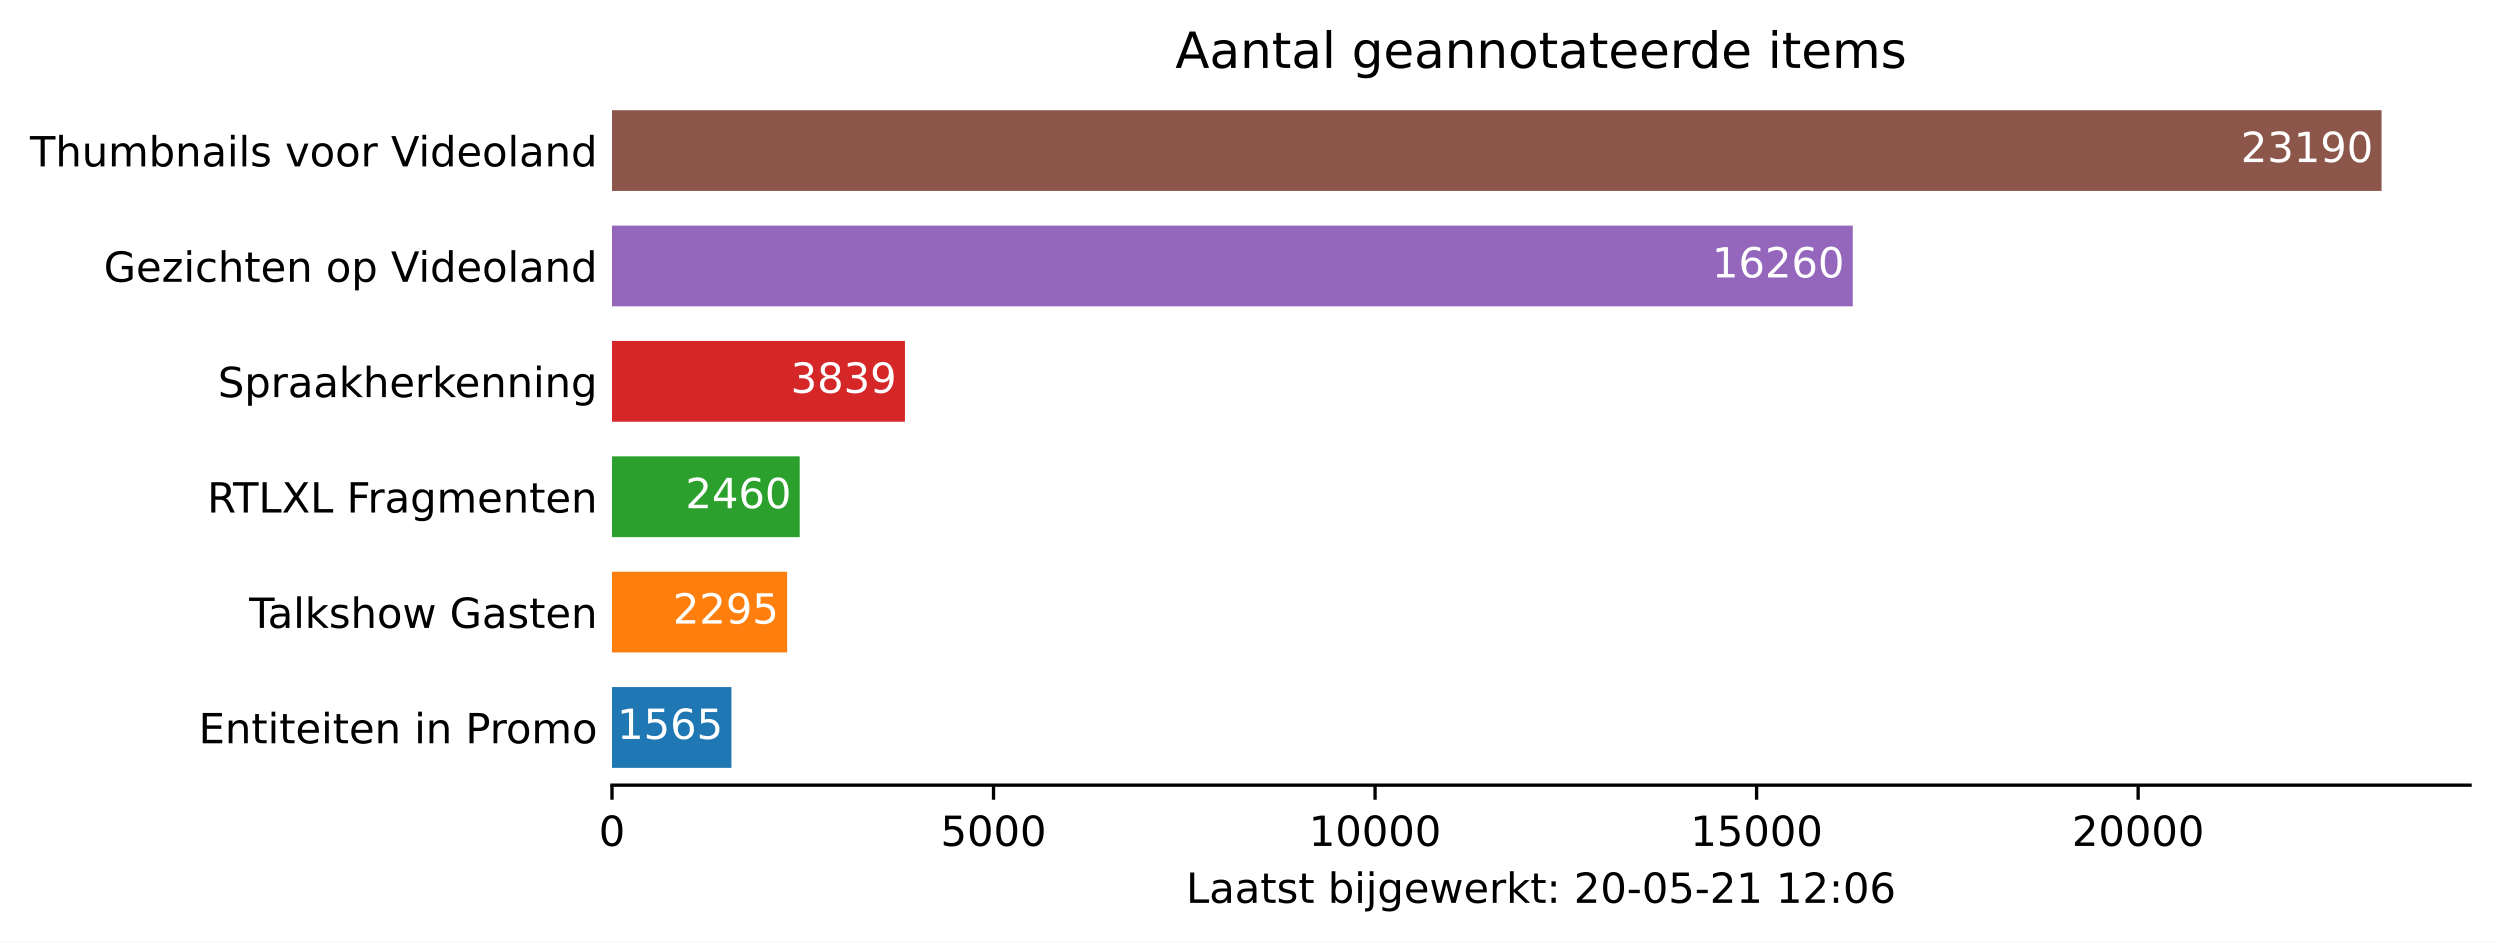
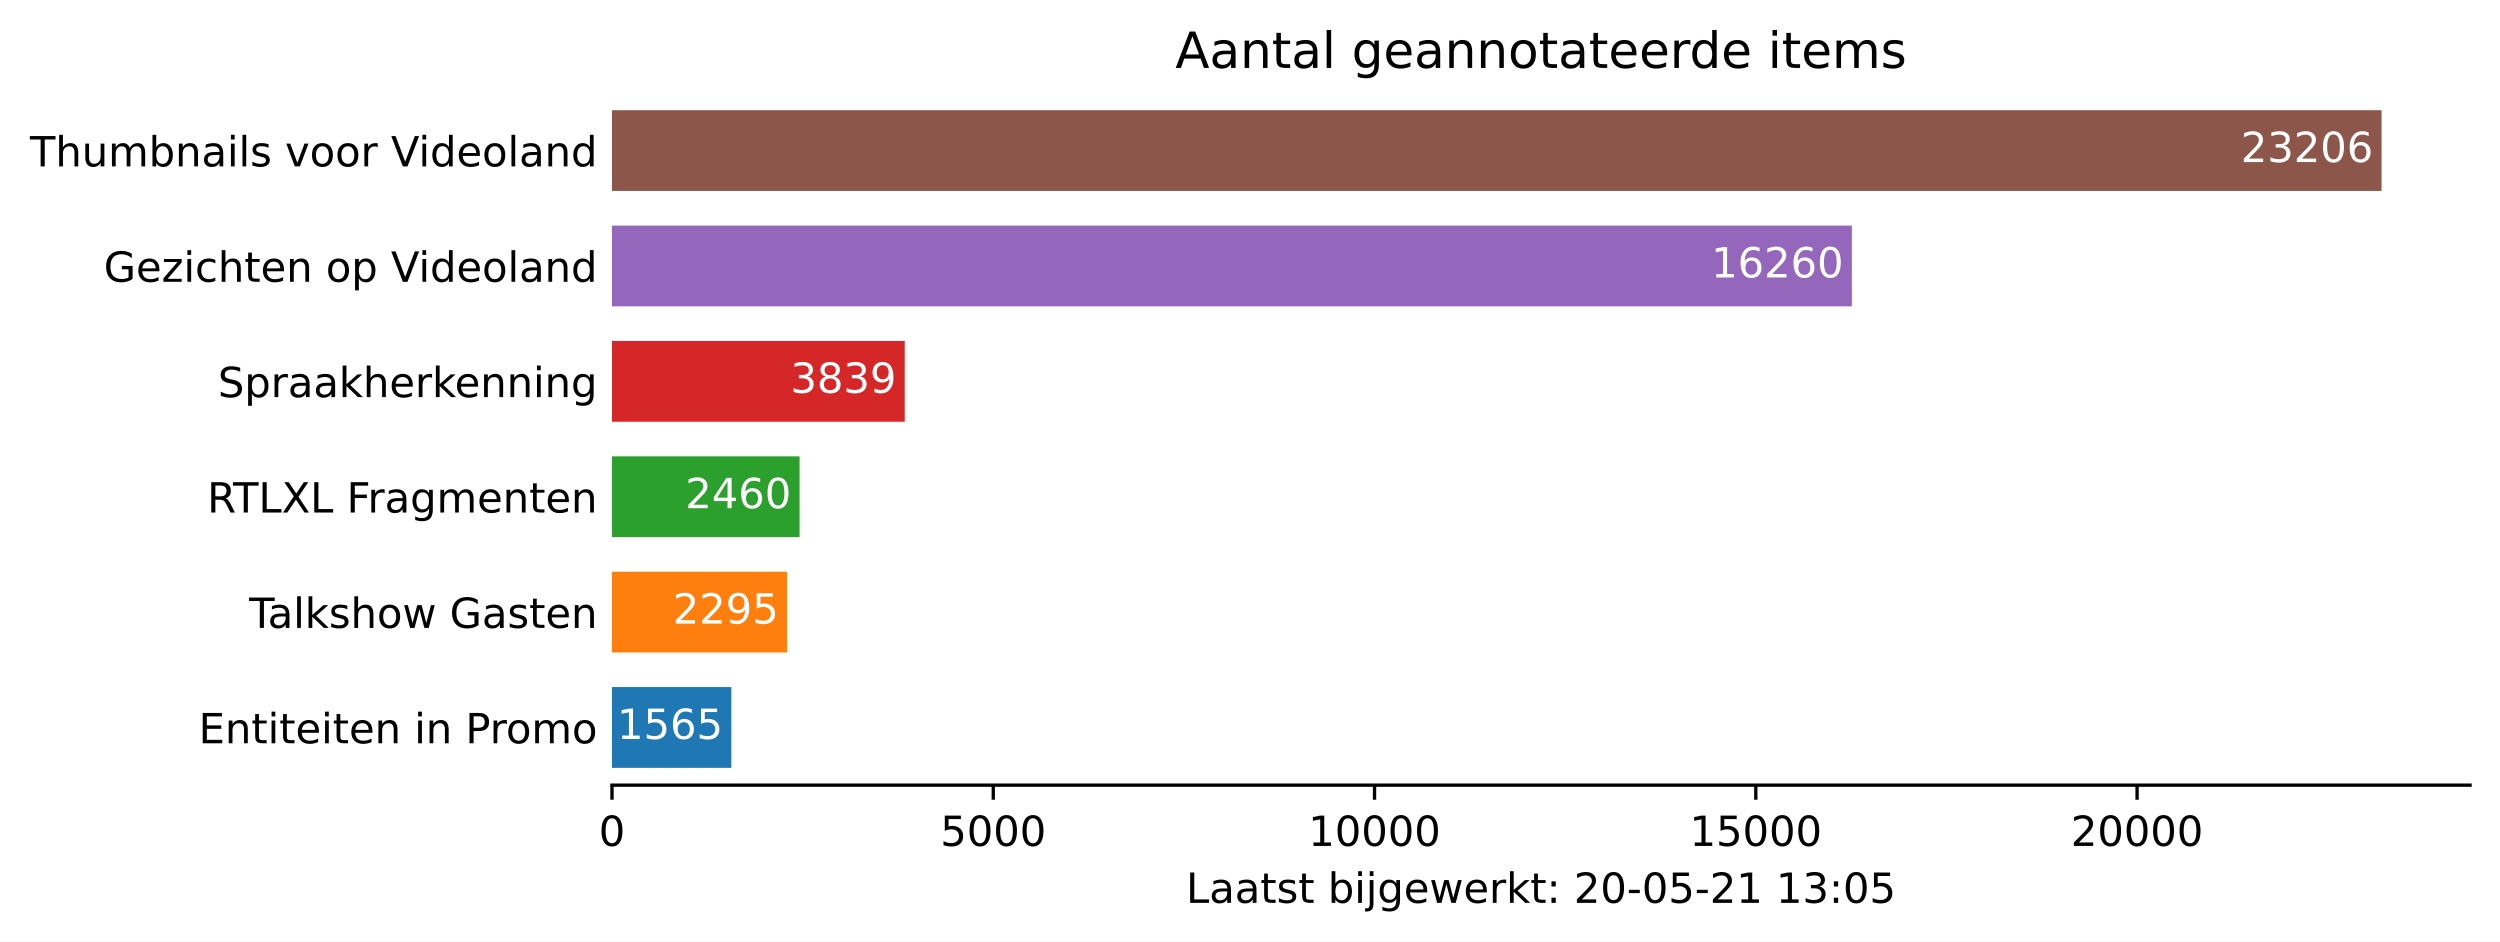
<svg xmlns="http://www.w3.org/2000/svg" xmlns:xlink="http://www.w3.org/1999/xlink" height="226.194pt" version="1.1" viewBox="0 0 600.633 226.194" width="600.633pt">
  <defs>
    <style type="text/css">*{stroke-linecap:butt;stroke-linejoin:round;}</style>
  </defs>
  <g id="figure_1">
    <g id="patch_1">
      <path d="M 0 226.194  L 600.633 226.194  L 600.633 0  L 0 0  z " style="fill:#ffffff;" />
    </g>
    <g id="axes_1">
      <g id="patch_2">
        <path d="M 147.033 188.638  L 593.433 188.638  L 593.433 22.318  L 147.033 22.318  z " style="fill:#ffffff;" />
      </g>
      <g id="patch_3">
-         <path clip-path="url(#p886654aa5f)" d="M 147.033 184.48  L 175.724 184.48  L 175.724 165.076  L 147.033 165.076  z " style="fill:#1f77b4;" />
+         <path clip-path="url(#p5ac902b4dd)" d="M 147.033 184.48  L 175.704 184.48  L 175.704 165.076  L 147.033 165.076  z " style="fill:#1f77b4;" />
      </g>
      <g id="patch_4">
-         <path clip-path="url(#p886654aa5f)" d="M 147.033 156.76  L 189.107 156.76  L 189.107 137.356  L 147.033 137.356  z " style="fill:#ff7f0e;" />
+         <path clip-path="url(#p5ac902b4dd)" d="M 147.033 156.76  L 189.078 156.76  L 189.078 137.356  L 147.033 137.356  z " style="fill:#ff7f0e;" />
      </g>
      <g id="patch_5">
-         <path clip-path="url(#p886654aa5f)" d="M 147.033 129.04  L 192.132 129.04  L 192.132 109.636  L 147.033 109.636  z " style="fill:#2ca02c;" />
+         <path clip-path="url(#p5ac902b4dd)" d="M 147.033 129.04  L 192.101 129.04  L 192.101 109.636  L 147.033 109.636  z " style="fill:#2ca02c;" />
      </g>
      <g id="patch_6">
-         <path clip-path="url(#p886654aa5f)" d="M 147.033 101.32  L 217.413 101.32  L 217.413 81.916  L 147.033 81.916  z " style="fill:#d62728;" />
+         <path clip-path="url(#p5ac902b4dd)" d="M 147.033 101.32  L 217.365 101.32  L 217.365 81.916  L 147.033 81.916  z " style="fill:#d62728;" />
      </g>
      <g id="patch_7">
-         <path clip-path="url(#p886654aa5f)" d="M 147.033 73.6  L 445.128 73.6  L 445.128 54.196  L 147.033 54.196  z " style="fill:#9467bd;" />
+         <path clip-path="url(#p5ac902b4dd)" d="M 147.033 73.6  L 444.922 73.6  L 444.922 54.196  L 147.033 54.196  z " style="fill:#9467bd;" />
      </g>
      <g id="patch_8">
-         <path clip-path="url(#p886654aa5f)" d="M 147.033 45.88  L 572.176 45.88  L 572.176 26.476  L 147.033 26.476  z " style="fill:#8c564b;" />
+         <path clip-path="url(#p5ac902b4dd)" d="M 147.033 45.88  L 572.176 45.88  L 572.176 26.476  L 147.033 26.476  z " style="fill:#8c564b;" />
      </g>
      <g id="matplotlib.axis_1">
        <g id="xtick_1">
          <g id="line2d_1">
            <defs>
-               <path d="M 0 0  L 0 3.5  " id="ma3543fb56c" style="stroke:#000000;stroke-width:0.8;" />
+               <path d="M 0 0  L 0 3.5  " id="m947a8c3d9d" style="stroke:#000000;stroke-width:0.8;" />
            </defs>
            <g>
-               <use style="stroke:#000000;stroke-width:0.8;" x="147.033" xlink:href="#ma3543fb56c" y="188.638" />
+               <use style="stroke:#000000;stroke-width:0.8;" x="147.033" xlink:href="#m947a8c3d9d" y="188.638" />
            </g>
          </g>
          <g id="text_1">
            <g transform="translate(143.8516 203.2366)scale(0.1 -0.1)">
              <defs>
                <path d="M 2034 4250  Q 1547 4250 1301 3770  Q 1056 3291 1056 2328  Q 1056 1369 1301 889  Q 1547 409 2034 409  Q 2525 409 2770 889  Q 3016 1369 3016 2328  Q 3016 3291 2770 3770  Q 2525 4250 2034 4250  z M 2034 4750  Q 2819 4750 3233 4129  Q 3647 3509 3647 2328  Q 3647 1150 3233 529  Q 2819 -91 2034 -91  Q 1250 -91 836 529  Q 422 1150 422 2328  Q 422 3509 836 4129  Q 1250 4750 2034 4750  z " id="DejaVuSans-30" transform="scale(0.015625)" />
              </defs>
              <use xlink:href="#DejaVuSans-30" />
            </g>
          </g>
        </g>
        <g id="xtick_2">
          <g id="line2d_2">
            <g>
-               <use style="stroke:#000000;stroke-width:0.8;" x="238.698" xlink:href="#ma3543fb56c" y="188.638" />
+               <use style="stroke:#000000;stroke-width:0.8;" x="238.635" xlink:href="#m947a8c3d9d" y="188.638" />
            </g>
          </g>
          <g id="text_2">
-             <g transform="translate(225.9729 203.2366)scale(0.1 -0.1)">
+             <g transform="translate(225.9097 203.2366)scale(0.1 -0.1)">
              <defs>
                <path d="M 691 4666  L 3169 4666  L 3169 4134  L 1269 4134  L 1269 2991  Q 1406 3038 1543 3061  Q 1681 3084 1819 3084  Q 2600 3084 3056 2656  Q 3513 2228 3513 1497  Q 3513 744 3044 326  Q 2575 -91 1722 -91  Q 1428 -91 1123 -41  Q 819 9 494 109  L 494 744  Q 775 591 1075 516  Q 1375 441 1709 441  Q 2250 441 2565 725  Q 2881 1009 2881 1497  Q 2881 1984 2565 2268  Q 2250 2553 1709 2553  Q 1456 2553 1204 2497  Q 953 2441 691 2322  L 691 4666  z " id="DejaVuSans-35" transform="scale(0.015625)" />
              </defs>
              <use xlink:href="#DejaVuSans-35" />
              <use x="63.623" xlink:href="#DejaVuSans-30" />
              <use x="127.246" xlink:href="#DejaVuSans-30" />
              <use x="190.869" xlink:href="#DejaVuSans-30" />
            </g>
          </g>
        </g>
        <g id="xtick_3">
          <g id="line2d_3">
            <g>
-               <use style="stroke:#000000;stroke-width:0.8;" x="330.363" xlink:href="#ma3543fb56c" y="188.638" />
+               <use style="stroke:#000000;stroke-width:0.8;" x="330.237" xlink:href="#m947a8c3d9d" y="188.638" />
            </g>
          </g>
          <g id="text_3">
-             <g transform="translate(314.4568 203.2366)scale(0.1 -0.1)">
+             <g transform="translate(314.3304 203.2366)scale(0.1 -0.1)">
              <defs>
                <path d="M 794 531  L 1825 531  L 1825 4091  L 703 3866  L 703 4441  L 1819 4666  L 2450 4666  L 2450 531  L 3481 531  L 3481 0  L 794 0  L 794 531  z " id="DejaVuSans-31" transform="scale(0.015625)" />
              </defs>
              <use xlink:href="#DejaVuSans-31" />
              <use x="63.623" xlink:href="#DejaVuSans-30" />
              <use x="127.246" xlink:href="#DejaVuSans-30" />
              <use x="190.869" xlink:href="#DejaVuSans-30" />
              <use x="254.492" xlink:href="#DejaVuSans-30" />
            </g>
          </g>
        </g>
        <g id="xtick_4">
          <g id="line2d_4">
            <g>
-               <use style="stroke:#000000;stroke-width:0.8;" x="422.028" xlink:href="#ma3543fb56c" y="188.638" />
+               <use style="stroke:#000000;stroke-width:0.8;" x="421.839" xlink:href="#m947a8c3d9d" y="188.638" />
            </g>
          </g>
          <g id="text_4">
-             <g transform="translate(406.1219 203.2366)scale(0.1 -0.1)">
+             <g transform="translate(405.9323 203.2366)scale(0.1 -0.1)">
              <use xlink:href="#DejaVuSans-31" />
              <use x="63.623" xlink:href="#DejaVuSans-35" />
              <use x="127.246" xlink:href="#DejaVuSans-30" />
              <use x="190.869" xlink:href="#DejaVuSans-30" />
              <use x="254.492" xlink:href="#DejaVuSans-30" />
            </g>
          </g>
        </g>
        <g id="xtick_5">
          <g id="line2d_5">
            <g>
-               <use style="stroke:#000000;stroke-width:0.8;" x="513.693" xlink:href="#ma3543fb56c" y="188.638" />
+               <use style="stroke:#000000;stroke-width:0.8;" x="513.441" xlink:href="#m947a8c3d9d" y="188.638" />
            </g>
          </g>
          <g id="text_5">
-             <g transform="translate(497.7871 203.2366)scale(0.1 -0.1)">
+             <g transform="translate(497.5343 203.2366)scale(0.1 -0.1)">
              <defs>
                <path d="M 1228 531  L 3431 531  L 3431 0  L 469 0  L 469 531  Q 828 903 1448 1529  Q 2069 2156 2228 2338  Q 2531 2678 2651 2914  Q 2772 3150 2772 3378  Q 2772 3750 2511 3984  Q 2250 4219 1831 4219  Q 1534 4219 1204 4116  Q 875 4013 500 3803  L 500 4441  Q 881 4594 1212 4672  Q 1544 4750 1819 4750  Q 2544 4750 2975 4387  Q 3406 4025 3406 3419  Q 3406 3131 3298 2873  Q 3191 2616 2906 2266  Q 2828 2175 2409 1742  Q 1991 1309 1228 531  z " id="DejaVuSans-32" transform="scale(0.015625)" />
              </defs>
              <use xlink:href="#DejaVuSans-32" />
              <use x="63.623" xlink:href="#DejaVuSans-30" />
              <use x="127.246" xlink:href="#DejaVuSans-30" />
              <use x="190.869" xlink:href="#DejaVuSans-30" />
              <use x="254.492" xlink:href="#DejaVuSans-30" />
            </g>
          </g>
        </g>
        <g id="text_6">
          <g transform="translate(284.9578 216.9147)scale(0.1 -0.1)">
            <defs>
              <path d="M 628 4666  L 1259 4666  L 1259 531  L 3531 531  L 3531 0  L 628 0  L 628 4666  z " id="DejaVuSans-4c" transform="scale(0.015625)" />
              <path d="M 2194 1759  Q 1497 1759 1228 1600  Q 959 1441 959 1056  Q 959 750 1161 570  Q 1363 391 1709 391  Q 2188 391 2477 730  Q 2766 1069 2766 1631  L 2766 1759  L 2194 1759  z M 3341 1997  L 3341 0  L 2766 0  L 2766 531  Q 2569 213 2275 61  Q 1981 -91 1556 -91  Q 1019 -91 701 211  Q 384 513 384 1019  Q 384 1609 779 1909  Q 1175 2209 1959 2209  L 2766 2209  L 2766 2266  Q 2766 2663 2505 2880  Q 2244 3097 1772 3097  Q 1472 3097 1187 3025  Q 903 2953 641 2809  L 641 3341  Q 956 3463 1253 3523  Q 1550 3584 1831 3584  Q 2591 3584 2966 3190  Q 3341 2797 3341 1997  z " id="DejaVuSans-61" transform="scale(0.015625)" />
              <path d="M 1172 4494  L 1172 3500  L 2356 3500  L 2356 3053  L 1172 3053  L 1172 1153  Q 1172 725 1289 603  Q 1406 481 1766 481  L 2356 481  L 2356 0  L 1766 0  Q 1100 0 847 248  Q 594 497 594 1153  L 594 3053  L 172 3053  L 172 3500  L 594 3500  L 594 4494  L 1172 4494  z " id="DejaVuSans-74" transform="scale(0.015625)" />
              <path d="M 2834 3397  L 2834 2853  Q 2591 2978 2328 3040  Q 2066 3103 1784 3103  Q 1356 3103 1142 2972  Q 928 2841 928 2578  Q 928 2378 1081 2264  Q 1234 2150 1697 2047  L 1894 2003  Q 2506 1872 2764 1633  Q 3022 1394 3022 966  Q 3022 478 2636 193  Q 2250 -91 1575 -91  Q 1294 -91 989 -36  Q 684 19 347 128  L 347 722  Q 666 556 975 473  Q 1284 391 1588 391  Q 1994 391 2212 530  Q 2431 669 2431 922  Q 2431 1156 2273 1281  Q 2116 1406 1581 1522  L 1381 1569  Q 847 1681 609 1914  Q 372 2147 372 2553  Q 372 3047 722 3315  Q 1072 3584 1716 3584  Q 2034 3584 2315 3537  Q 2597 3491 2834 3397  z " id="DejaVuSans-73" transform="scale(0.015625)" />
              <path id="DejaVuSans-20" transform="scale(0.015625)" />
              <path d="M 3116 1747  Q 3116 2381 2855 2742  Q 2594 3103 2138 3103  Q 1681 3103 1420 2742  Q 1159 2381 1159 1747  Q 1159 1113 1420 752  Q 1681 391 2138 391  Q 2594 391 2855 752  Q 3116 1113 3116 1747  z M 1159 2969  Q 1341 3281 1617 3432  Q 1894 3584 2278 3584  Q 2916 3584 3314 3078  Q 3713 2572 3713 1747  Q 3713 922 3314 415  Q 2916 -91 2278 -91  Q 1894 -91 1617 61  Q 1341 213 1159 525  L 1159 0  L 581 0  L 581 4863  L 1159 4863  L 1159 2969  z " id="DejaVuSans-62" transform="scale(0.015625)" />
              <path d="M 603 3500  L 1178 3500  L 1178 0  L 603 0  L 603 3500  z M 603 4863  L 1178 4863  L 1178 4134  L 603 4134  L 603 4863  z " id="DejaVuSans-69" transform="scale(0.015625)" />
              <path d="M 603 3500  L 1178 3500  L 1178 -63  Q 1178 -731 923 -1031  Q 669 -1331 103 -1331  L -116 -1331  L -116 -844  L 38 -844  Q 366 -844 484 -692  Q 603 -541 603 -63  L 603 3500  z M 603 4863  L 1178 4863  L 1178 4134  L 603 4134  L 603 4863  z " id="DejaVuSans-6a" transform="scale(0.015625)" />
              <path d="M 2906 1791  Q 2906 2416 2648 2759  Q 2391 3103 1925 3103  Q 1463 3103 1205 2759  Q 947 2416 947 1791  Q 947 1169 1205 825  Q 1463 481 1925 481  Q 2391 481 2648 825  Q 2906 1169 2906 1791  z M 3481 434  Q 3481 -459 3084 -895  Q 2688 -1331 1869 -1331  Q 1566 -1331 1297 -1286  Q 1028 -1241 775 -1147  L 775 -588  Q 1028 -725 1275 -790  Q 1522 -856 1778 -856  Q 2344 -856 2625 -561  Q 2906 -266 2906 331  L 2906 616  Q 2728 306 2450 153  Q 2172 0 1784 0  Q 1141 0 747 490  Q 353 981 353 1791  Q 353 2603 747 3093  Q 1141 3584 1784 3584  Q 2172 3584 2450 3431  Q 2728 3278 2906 2969  L 2906 3500  L 3481 3500  L 3481 434  z " id="DejaVuSans-67" transform="scale(0.015625)" />
              <path d="M 3597 1894  L 3597 1613  L 953 1613  Q 991 1019 1311 708  Q 1631 397 2203 397  Q 2534 397 2845 478  Q 3156 559 3463 722  L 3463 178  Q 3153 47 2828 -22  Q 2503 -91 2169 -91  Q 1331 -91 842 396  Q 353 884 353 1716  Q 353 2575 817 3079  Q 1281 3584 2069 3584  Q 2775 3584 3186 3129  Q 3597 2675 3597 1894  z M 3022 2063  Q 3016 2534 2758 2815  Q 2500 3097 2075 3097  Q 1594 3097 1305 2825  Q 1016 2553 972 2059  L 3022 2063  z " id="DejaVuSans-65" transform="scale(0.015625)" />
              <path d="M 269 3500  L 844 3500  L 1563 769  L 2278 3500  L 2956 3500  L 3675 769  L 4391 3500  L 4966 3500  L 4050 0  L 3372 0  L 2619 2869  L 1863 0  L 1184 0  L 269 3500  z " id="DejaVuSans-77" transform="scale(0.015625)" />
              <path d="M 2631 2963  Q 2534 3019 2420 3045  Q 2306 3072 2169 3072  Q 1681 3072 1420 2755  Q 1159 2438 1159 1844  L 1159 0  L 581 0  L 581 3500  L 1159 3500  L 1159 2956  Q 1341 3275 1631 3429  Q 1922 3584 2338 3584  Q 2397 3584 2469 3576  Q 2541 3569 2628 3553  L 2631 2963  z " id="DejaVuSans-72" transform="scale(0.015625)" />
              <path d="M 581 4863  L 1159 4863  L 1159 1991  L 2875 3500  L 3609 3500  L 1753 1863  L 3688 0  L 2938 0  L 1159 1709  L 1159 0  L 581 0  L 581 4863  z " id="DejaVuSans-6b" transform="scale(0.015625)" />
              <path d="M 750 794  L 1409 794  L 1409 0  L 750 0  L 750 794  z M 750 3309  L 1409 3309  L 1409 2516  L 750 2516  L 750 3309  z " id="DejaVuSans-3a" transform="scale(0.015625)" />
              <path d="M 313 2009  L 1997 2009  L 1997 1497  L 313 1497  L 313 2009  z " id="DejaVuSans-2d" transform="scale(0.015625)" />
-               <path d="M 2113 2584  Q 1688 2584 1439 2293  Q 1191 2003 1191 1497  Q 1191 994 1439 701  Q 1688 409 2113 409  Q 2538 409 2786 701  Q 3034 994 3034 1497  Q 3034 2003 2786 2293  Q 2538 2584 2113 2584  z M 3366 4563  L 3366 3988  Q 3128 4100 2886 4159  Q 2644 4219 2406 4219  Q 1781 4219 1451 3797  Q 1122 3375 1075 2522  Q 1259 2794 1537 2939  Q 1816 3084 2150 3084  Q 2853 3084 3261 2657  Q 3669 2231 3669 1497  Q 3669 778 3244 343  Q 2819 -91 2113 -91  Q 1303 -91 875 529  Q 447 1150 447 2328  Q 447 3434 972 4092  Q 1497 4750 2381 4750  Q 2619 4750 2861 4703  Q 3103 4656 3366 4563  z " id="DejaVuSans-36" transform="scale(0.015625)" />
+               <path d="M 2597 2516  Q 3050 2419 3304 2112  Q 3559 1806 3559 1356  Q 3559 666 3084 287  Q 2609 -91 1734 -91  Q 1441 -91 1130 -33  Q 819 25 488 141  L 488 750  Q 750 597 1062 519  Q 1375 441 1716 441  Q 2309 441 2620 675  Q 2931 909 2931 1356  Q 2931 1769 2642 2001  Q 2353 2234 1838 2234  L 1294 2234  L 1294 2753  L 1863 2753  Q 2328 2753 2575 2939  Q 2822 3125 2822 3475  Q 2822 3834 2567 4026  Q 2313 4219 1838 4219  Q 1578 4219 1281 4162  Q 984 4106 628 3988  L 628 4550  Q 988 4650 1302 4700  Q 1616 4750 1894 4750  Q 2613 4750 3031 4423  Q 3450 4097 3450 3541  Q 3450 3153 3228 2886  Q 3006 2619 2597 2516  z " id="DejaVuSans-33" transform="scale(0.015625)" />
            </defs>
            <use xlink:href="#DejaVuSans-4c" />
            <use x="55.713" xlink:href="#DejaVuSans-61" />
            <use x="116.992" xlink:href="#DejaVuSans-61" />
            <use x="178.271" xlink:href="#DejaVuSans-74" />
            <use x="217.48" xlink:href="#DejaVuSans-73" />
            <use x="269.58" xlink:href="#DejaVuSans-74" />
            <use x="308.789" xlink:href="#DejaVuSans-20" />
            <use x="340.576" xlink:href="#DejaVuSans-62" />
            <use x="404.053" xlink:href="#DejaVuSans-69" />
            <use x="431.836" xlink:href="#DejaVuSans-6a" />
            <use x="459.619" xlink:href="#DejaVuSans-67" />
            <use x="523.096" xlink:href="#DejaVuSans-65" />
            <use x="584.619" xlink:href="#DejaVuSans-77" />
            <use x="666.406" xlink:href="#DejaVuSans-65" />
            <use x="727.93" xlink:href="#DejaVuSans-72" />
            <use x="769.043" xlink:href="#DejaVuSans-6b" />
            <use x="826.953" xlink:href="#DejaVuSans-74" />
            <use x="866.162" xlink:href="#DejaVuSans-3a" />
            <use x="899.854" xlink:href="#DejaVuSans-20" />
            <use x="931.641" xlink:href="#DejaVuSans-32" />
            <use x="995.264" xlink:href="#DejaVuSans-30" />
            <use x="1058.887" xlink:href="#DejaVuSans-2d" />
            <use x="1094.971" xlink:href="#DejaVuSans-30" />
            <use x="1158.594" xlink:href="#DejaVuSans-35" />
            <use x="1222.217" xlink:href="#DejaVuSans-2d" />
            <use x="1258.301" xlink:href="#DejaVuSans-32" />
            <use x="1321.924" xlink:href="#DejaVuSans-31" />
            <use x="1385.547" xlink:href="#DejaVuSans-20" />
            <use x="1417.334" xlink:href="#DejaVuSans-31" />
-             <use x="1480.957" xlink:href="#DejaVuSans-32" />
+             <use x="1480.957" xlink:href="#DejaVuSans-33" />
            <use x="1544.58" xlink:href="#DejaVuSans-3a" />
            <use x="1578.271" xlink:href="#DejaVuSans-30" />
-             <use x="1641.895" xlink:href="#DejaVuSans-36" />
+             <use x="1641.895" xlink:href="#DejaVuSans-35" />
          </g>
        </g>
      </g>
      <g id="matplotlib.axis_2">
        <g id="ytick_1">
          <g id="line2d_6" />
          <g id="text_7">
            <g transform="translate(47.725 178.5773)scale(0.1 -0.1)">
              <defs>
                <path d="M 628 4666  L 3578 4666  L 3578 4134  L 1259 4134  L 1259 2753  L 3481 2753  L 3481 2222  L 1259 2222  L 1259 531  L 3634 531  L 3634 0  L 628 0  L 628 4666  z " id="DejaVuSans-45" transform="scale(0.015625)" />
                <path d="M 3513 2113  L 3513 0  L 2938 0  L 2938 2094  Q 2938 2591 2744 2837  Q 2550 3084 2163 3084  Q 1697 3084 1428 2787  Q 1159 2491 1159 1978  L 1159 0  L 581 0  L 581 3500  L 1159 3500  L 1159 2956  Q 1366 3272 1645 3428  Q 1925 3584 2291 3584  Q 2894 3584 3203 3211  Q 3513 2838 3513 2113  z " id="DejaVuSans-6e" transform="scale(0.015625)" />
                <path d="M 1259 4147  L 1259 2394  L 2053 2394  Q 2494 2394 2734 2622  Q 2975 2850 2975 3272  Q 2975 3691 2734 3919  Q 2494 4147 2053 4147  L 1259 4147  z M 628 4666  L 2053 4666  Q 2838 4666 3239 4311  Q 3641 3956 3641 3272  Q 3641 2581 3239 2228  Q 2838 1875 2053 1875  L 1259 1875  L 1259 0  L 628 0  L 628 4666  z " id="DejaVuSans-50" transform="scale(0.015625)" />
                <path d="M 1959 3097  Q 1497 3097 1228 2736  Q 959 2375 959 1747  Q 959 1119 1226 758  Q 1494 397 1959 397  Q 2419 397 2687 759  Q 2956 1122 2956 1747  Q 2956 2369 2687 2733  Q 2419 3097 1959 3097  z M 1959 3584  Q 2709 3584 3137 3096  Q 3566 2609 3566 1747  Q 3566 888 3137 398  Q 2709 -91 1959 -91  Q 1206 -91 779 398  Q 353 888 353 1747  Q 353 2609 779 3096  Q 1206 3584 1959 3584  z " id="DejaVuSans-6f" transform="scale(0.015625)" />
                <path d="M 3328 2828  Q 3544 3216 3844 3400  Q 4144 3584 4550 3584  Q 5097 3584 5394 3201  Q 5691 2819 5691 2113  L 5691 0  L 5113 0  L 5113 2094  Q 5113 2597 4934 2840  Q 4756 3084 4391 3084  Q 3944 3084 3684 2787  Q 3425 2491 3425 1978  L 3425 0  L 2847 0  L 2847 2094  Q 2847 2600 2669 2842  Q 2491 3084 2119 3084  Q 1678 3084 1418 2786  Q 1159 2488 1159 1978  L 1159 0  L 581 0  L 581 3500  L 1159 3500  L 1159 2956  Q 1356 3278 1631 3431  Q 1906 3584 2284 3584  Q 2666 3584 2933 3390  Q 3200 3197 3328 2828  z " id="DejaVuSans-6d" transform="scale(0.015625)" />
              </defs>
              <use xlink:href="#DejaVuSans-45" />
              <use x="63.184" xlink:href="#DejaVuSans-6e" />
              <use x="126.562" xlink:href="#DejaVuSans-74" />
              <use x="165.771" xlink:href="#DejaVuSans-69" />
              <use x="193.555" xlink:href="#DejaVuSans-74" />
              <use x="232.764" xlink:href="#DejaVuSans-65" />
              <use x="294.287" xlink:href="#DejaVuSans-69" />
              <use x="322.07" xlink:href="#DejaVuSans-74" />
              <use x="361.279" xlink:href="#DejaVuSans-65" />
              <use x="422.803" xlink:href="#DejaVuSans-6e" />
              <use x="486.182" xlink:href="#DejaVuSans-20" />
              <use x="517.969" xlink:href="#DejaVuSans-69" />
              <use x="545.752" xlink:href="#DejaVuSans-6e" />
              <use x="609.131" xlink:href="#DejaVuSans-20" />
              <use x="640.918" xlink:href="#DejaVuSans-50" />
              <use x="699.471" xlink:href="#DejaVuSans-72" />
              <use x="738.334" xlink:href="#DejaVuSans-6f" />
              <use x="799.516" xlink:href="#DejaVuSans-6d" />
              <use x="896.928" xlink:href="#DejaVuSans-6f" />
            </g>
          </g>
        </g>
        <g id="ytick_2">
          <g id="line2d_7" />
          <g id="text_8">
            <g transform="translate(59.85938 150.8573)scale(0.1 -0.1)">
              <defs>
                <path d="M -19 4666  L 3928 4666  L 3928 4134  L 2272 4134  L 2272 0  L 1638 0  L 1638 4134  L -19 4134  L -19 4666  z " id="DejaVuSans-54" transform="scale(0.015625)" />
                <path d="M 603 4863  L 1178 4863  L 1178 0  L 603 0  L 603 4863  z " id="DejaVuSans-6c" transform="scale(0.015625)" />
                <path d="M 3513 2113  L 3513 0  L 2938 0  L 2938 2094  Q 2938 2591 2744 2837  Q 2550 3084 2163 3084  Q 1697 3084 1428 2787  Q 1159 2491 1159 1978  L 1159 0  L 581 0  L 581 4863  L 1159 4863  L 1159 2956  Q 1366 3272 1645 3428  Q 1925 3584 2291 3584  Q 2894 3584 3203 3211  Q 3513 2838 3513 2113  z " id="DejaVuSans-68" transform="scale(0.015625)" />
                <path d="M 3809 666  L 3809 1919  L 2778 1919  L 2778 2438  L 4434 2438  L 4434 434  Q 4069 175 3628 42  Q 3188 -91 2688 -91  Q 1594 -91 976 548  Q 359 1188 359 2328  Q 359 3472 976 4111  Q 1594 4750 2688 4750  Q 3144 4750 3555 4637  Q 3966 4525 4313 4306  L 4313 3634  Q 3963 3931 3569 4081  Q 3175 4231 2741 4231  Q 1884 4231 1454 3753  Q 1025 3275 1025 2328  Q 1025 1384 1454 906  Q 1884 428 2741 428  Q 3075 428 3337 486  Q 3600 544 3809 666  z " id="DejaVuSans-47" transform="scale(0.015625)" />
              </defs>
              <use xlink:href="#DejaVuSans-54" />
              <use x="44.584" xlink:href="#DejaVuSans-61" />
              <use x="105.863" xlink:href="#DejaVuSans-6c" />
              <use x="133.646" xlink:href="#DejaVuSans-6b" />
              <use x="191.557" xlink:href="#DejaVuSans-73" />
              <use x="243.656" xlink:href="#DejaVuSans-68" />
              <use x="307.035" xlink:href="#DejaVuSans-6f" />
              <use x="368.217" xlink:href="#DejaVuSans-77" />
              <use x="450.004" xlink:href="#DejaVuSans-20" />
              <use x="481.791" xlink:href="#DejaVuSans-47" />
              <use x="559.281" xlink:href="#DejaVuSans-61" />
              <use x="620.561" xlink:href="#DejaVuSans-73" />
              <use x="672.66" xlink:href="#DejaVuSans-74" />
              <use x="711.869" xlink:href="#DejaVuSans-65" />
              <use x="773.393" xlink:href="#DejaVuSans-6e" />
            </g>
          </g>
        </g>
        <g id="ytick_3">
          <g id="line2d_8" />
          <g id="text_9">
            <g transform="translate(49.77344 123.1373)scale(0.1 -0.1)">
              <defs>
                <path d="M 2841 2188  Q 3044 2119 3236 1894  Q 3428 1669 3622 1275  L 4263 0  L 3584 0  L 2988 1197  Q 2756 1666 2539 1819  Q 2322 1972 1947 1972  L 1259 1972  L 1259 0  L 628 0  L 628 4666  L 2053 4666  Q 2853 4666 3247 4331  Q 3641 3997 3641 3322  Q 3641 2881 3436 2590  Q 3231 2300 2841 2188  z M 1259 4147  L 1259 2491  L 2053 2491  Q 2509 2491 2742 2702  Q 2975 2913 2975 3322  Q 2975 3731 2742 3939  Q 2509 4147 2053 4147  L 1259 4147  z " id="DejaVuSans-52" transform="scale(0.015625)" />
                <path d="M 403 4666  L 1081 4666  L 2241 2931  L 3406 4666  L 4084 4666  L 2584 2425  L 4184 0  L 3506 0  L 2194 1984  L 872 0  L 191 0  L 1856 2491  L 403 4666  z " id="DejaVuSans-58" transform="scale(0.015625)" />
                <path d="M 628 4666  L 3309 4666  L 3309 4134  L 1259 4134  L 1259 2759  L 3109 2759  L 3109 2228  L 1259 2228  L 1259 0  L 628 0  L 628 4666  z " id="DejaVuSans-46" transform="scale(0.015625)" />
              </defs>
              <use xlink:href="#DejaVuSans-52" />
              <use x="62.232" xlink:href="#DejaVuSans-54" />
              <use x="123.316" xlink:href="#DejaVuSans-4c" />
              <use x="179.029" xlink:href="#DejaVuSans-58" />
              <use x="247.535" xlink:href="#DejaVuSans-4c" />
              <use x="303.248" xlink:href="#DejaVuSans-20" />
              <use x="335.035" xlink:href="#DejaVuSans-46" />
              <use x="385.305" xlink:href="#DejaVuSans-72" />
              <use x="426.418" xlink:href="#DejaVuSans-61" />
              <use x="487.697" xlink:href="#DejaVuSans-67" />
              <use x="551.174" xlink:href="#DejaVuSans-6d" />
              <use x="648.586" xlink:href="#DejaVuSans-65" />
              <use x="710.109" xlink:href="#DejaVuSans-6e" />
              <use x="773.488" xlink:href="#DejaVuSans-74" />
              <use x="812.697" xlink:href="#DejaVuSans-65" />
              <use x="874.221" xlink:href="#DejaVuSans-6e" />
            </g>
          </g>
        </g>
        <g id="ytick_4">
          <g id="line2d_9" />
          <g id="text_10">
            <g transform="translate(52.35625 95.41734)scale(0.1 -0.1)">
              <defs>
                <path d="M 3425 4513  L 3425 3897  Q 3066 4069 2747 4153  Q 2428 4238 2131 4238  Q 1616 4238 1336 4038  Q 1056 3838 1056 3469  Q 1056 3159 1242 3001  Q 1428 2844 1947 2747  L 2328 2669  Q 3034 2534 3370 2195  Q 3706 1856 3706 1288  Q 3706 609 3251 259  Q 2797 -91 1919 -91  Q 1588 -91 1214 -16  Q 841 59 441 206  L 441 856  Q 825 641 1194 531  Q 1563 422 1919 422  Q 2459 422 2753 634  Q 3047 847 3047 1241  Q 3047 1584 2836 1778  Q 2625 1972 2144 2069  L 1759 2144  Q 1053 2284 737 2584  Q 422 2884 422 3419  Q 422 4038 858 4394  Q 1294 4750 2059 4750  Q 2388 4750 2728 4690  Q 3069 4631 3425 4513  z " id="DejaVuSans-53" transform="scale(0.015625)" />
                <path d="M 1159 525  L 1159 -1331  L 581 -1331  L 581 3500  L 1159 3500  L 1159 2969  Q 1341 3281 1617 3432  Q 1894 3584 2278 3584  Q 2916 3584 3314 3078  Q 3713 2572 3713 1747  Q 3713 922 3314 415  Q 2916 -91 2278 -91  Q 1894 -91 1617 61  Q 1341 213 1159 525  z M 3116 1747  Q 3116 2381 2855 2742  Q 2594 3103 2138 3103  Q 1681 3103 1420 2742  Q 1159 2381 1159 1747  Q 1159 1113 1420 752  Q 1681 391 2138 391  Q 2594 391 2855 752  Q 3116 1113 3116 1747  z " id="DejaVuSans-70" transform="scale(0.015625)" />
              </defs>
              <use xlink:href="#DejaVuSans-53" />
              <use x="63.477" xlink:href="#DejaVuSans-70" />
              <use x="126.953" xlink:href="#DejaVuSans-72" />
              <use x="168.066" xlink:href="#DejaVuSans-61" />
              <use x="229.346" xlink:href="#DejaVuSans-61" />
              <use x="290.625" xlink:href="#DejaVuSans-6b" />
              <use x="348.535" xlink:href="#DejaVuSans-68" />
              <use x="411.914" xlink:href="#DejaVuSans-65" />
              <use x="473.438" xlink:href="#DejaVuSans-72" />
              <use x="514.551" xlink:href="#DejaVuSans-6b" />
              <use x="568.836" xlink:href="#DejaVuSans-65" />
              <use x="630.359" xlink:href="#DejaVuSans-6e" />
              <use x="693.738" xlink:href="#DejaVuSans-6e" />
              <use x="757.117" xlink:href="#DejaVuSans-69" />
              <use x="784.9" xlink:href="#DejaVuSans-6e" />
              <use x="848.279" xlink:href="#DejaVuSans-67" />
            </g>
          </g>
        </g>
        <g id="ytick_5">
          <g id="line2d_10" />
          <g id="text_11">
            <g transform="translate(24.92813 67.69734)scale(0.1 -0.1)">
              <defs>
                <path d="M 353 3500  L 3084 3500  L 3084 2975  L 922 459  L 3084 459  L 3084 0  L 275 0  L 275 525  L 2438 3041  L 353 3041  L 353 3500  z " id="DejaVuSans-7a" transform="scale(0.015625)" />
                <path d="M 3122 3366  L 3122 2828  Q 2878 2963 2633 3030  Q 2388 3097 2138 3097  Q 1578 3097 1268 2742  Q 959 2388 959 1747  Q 959 1106 1268 751  Q 1578 397 2138 397  Q 2388 397 2633 464  Q 2878 531 3122 666  L 3122 134  Q 2881 22 2623 -34  Q 2366 -91 2075 -91  Q 1284 -91 818 406  Q 353 903 353 1747  Q 353 2603 823 3093  Q 1294 3584 2113 3584  Q 2378 3584 2631 3529  Q 2884 3475 3122 3366  z " id="DejaVuSans-63" transform="scale(0.015625)" />
                <path d="M 1831 0  L 50 4666  L 709 4666  L 2188 738  L 3669 4666  L 4325 4666  L 2547 0  L 1831 0  z " id="DejaVuSans-56" transform="scale(0.015625)" />
                <path d="M 2906 2969  L 2906 4863  L 3481 4863  L 3481 0  L 2906 0  L 2906 525  Q 2725 213 2448 61  Q 2172 -91 1784 -91  Q 1150 -91 751 415  Q 353 922 353 1747  Q 353 2572 751 3078  Q 1150 3584 1784 3584  Q 2172 3584 2448 3432  Q 2725 3281 2906 2969  z M 947 1747  Q 947 1113 1208 752  Q 1469 391 1925 391  Q 2381 391 2643 752  Q 2906 1113 2906 1747  Q 2906 2381 2643 2742  Q 2381 3103 1925 3103  Q 1469 3103 1208 2742  Q 947 2381 947 1747  z " id="DejaVuSans-64" transform="scale(0.015625)" />
              </defs>
              <use xlink:href="#DejaVuSans-47" />
              <use x="77.49" xlink:href="#DejaVuSans-65" />
              <use x="139.014" xlink:href="#DejaVuSans-7a" />
              <use x="191.504" xlink:href="#DejaVuSans-69" />
              <use x="219.287" xlink:href="#DejaVuSans-63" />
              <use x="274.268" xlink:href="#DejaVuSans-68" />
              <use x="337.646" xlink:href="#DejaVuSans-74" />
              <use x="376.855" xlink:href="#DejaVuSans-65" />
              <use x="438.379" xlink:href="#DejaVuSans-6e" />
              <use x="501.758" xlink:href="#DejaVuSans-20" />
              <use x="533.545" xlink:href="#DejaVuSans-6f" />
              <use x="594.727" xlink:href="#DejaVuSans-70" />
              <use x="658.203" xlink:href="#DejaVuSans-20" />
              <use x="689.99" xlink:href="#DejaVuSans-56" />
              <use x="756.148" xlink:href="#DejaVuSans-69" />
              <use x="783.932" xlink:href="#DejaVuSans-64" />
              <use x="847.408" xlink:href="#DejaVuSans-65" />
              <use x="908.932" xlink:href="#DejaVuSans-6f" />
              <use x="970.113" xlink:href="#DejaVuSans-6c" />
              <use x="997.896" xlink:href="#DejaVuSans-61" />
              <use x="1059.176" xlink:href="#DejaVuSans-6e" />
              <use x="1122.555" xlink:href="#DejaVuSans-64" />
            </g>
          </g>
        </g>
        <g id="ytick_6">
          <g id="line2d_11" />
          <g id="text_12">
            <g transform="translate(7.2 39.97734)scale(0.1 -0.1)">
              <defs>
                <path d="M 544 1381  L 544 3500  L 1119 3500  L 1119 1403  Q 1119 906 1312 657  Q 1506 409 1894 409  Q 2359 409 2629 706  Q 2900 1003 2900 1516  L 2900 3500  L 3475 3500  L 3475 0  L 2900 0  L 2900 538  Q 2691 219 2414 64  Q 2138 -91 1772 -91  Q 1169 -91 856 284  Q 544 659 544 1381  z M 1991 3584  L 1991 3584  z " id="DejaVuSans-75" transform="scale(0.015625)" />
                <path d="M 191 3500  L 800 3500  L 1894 563  L 2988 3500  L 3597 3500  L 2284 0  L 1503 0  L 191 3500  z " id="DejaVuSans-76" transform="scale(0.015625)" />
              </defs>
              <use xlink:href="#DejaVuSans-54" />
              <use x="61.084" xlink:href="#DejaVuSans-68" />
              <use x="124.463" xlink:href="#DejaVuSans-75" />
              <use x="187.842" xlink:href="#DejaVuSans-6d" />
              <use x="285.254" xlink:href="#DejaVuSans-62" />
              <use x="348.73" xlink:href="#DejaVuSans-6e" />
              <use x="412.109" xlink:href="#DejaVuSans-61" />
              <use x="473.389" xlink:href="#DejaVuSans-69" />
              <use x="501.172" xlink:href="#DejaVuSans-6c" />
              <use x="528.955" xlink:href="#DejaVuSans-73" />
              <use x="581.055" xlink:href="#DejaVuSans-20" />
              <use x="612.842" xlink:href="#DejaVuSans-76" />
              <use x="672.021" xlink:href="#DejaVuSans-6f" />
              <use x="733.203" xlink:href="#DejaVuSans-6f" />
              <use x="794.385" xlink:href="#DejaVuSans-72" />
              <use x="835.498" xlink:href="#DejaVuSans-20" />
              <use x="867.285" xlink:href="#DejaVuSans-56" />
              <use x="933.443" xlink:href="#DejaVuSans-69" />
              <use x="961.227" xlink:href="#DejaVuSans-64" />
              <use x="1024.703" xlink:href="#DejaVuSans-65" />
              <use x="1086.227" xlink:href="#DejaVuSans-6f" />
              <use x="1147.408" xlink:href="#DejaVuSans-6c" />
              <use x="1175.191" xlink:href="#DejaVuSans-61" />
              <use x="1236.471" xlink:href="#DejaVuSans-6e" />
              <use x="1299.85" xlink:href="#DejaVuSans-64" />
            </g>
          </g>
        </g>
      </g>
      <g id="patch_9">
        <path d="M 147.033 188.638  L 593.433 188.638  " style="fill:none;stroke:#000000;stroke-linecap:square;stroke-linejoin:miter;stroke-width:0.8;" />
      </g>
      <g id="text_13">
-         <g style="fill:#ffffff;" transform="translate(148.274 177.5375)scale(0.1 -0.1)">
+         <g style="fill:#ffffff;" transform="translate(148.2542 177.5375)scale(0.1 -0.1)">
+           <defs>
+             <path d="M 2113 2584  Q 1688 2584 1439 2293  Q 1191 2003 1191 1497  Q 1191 994 1439 701  Q 1688 409 2113 409  Q 2538 409 2786 701  Q 3034 994 3034 1497  Q 3034 2003 2786 2293  Q 2538 2584 2113 2584  z M 3366 4563  L 3366 3988  Q 3128 4100 2886 4159  Q 2644 4219 2406 4219  Q 1781 4219 1451 3797  Q 1122 3375 1075 2522  Q 1259 2794 1537 2939  Q 1816 3084 2150 3084  Q 2853 3084 3261 2657  Q 3669 2231 3669 1497  Q 3669 778 3244 343  Q 2819 -91 2113 -91  Q 1303 -91 875 529  Q 447 1150 447 2328  Q 447 3434 972 4092  Q 1497 4750 2381 4750  Q 2619 4750 2861 4703  Q 3103 4656 3366 4563  z " id="DejaVuSans-36" transform="scale(0.015625)" />
+           </defs>
          <use xlink:href="#DejaVuSans-31" />
          <use x="63.623" xlink:href="#DejaVuSans-35" />
          <use x="127.246" xlink:href="#DejaVuSans-36" />
          <use x="190.869" xlink:href="#DejaVuSans-35" />
        </g>
      </g>
      <g id="text_14">
-         <g style="fill:#ffffff;" transform="translate(161.6571 149.8175)scale(0.1 -0.1)">
+         <g style="fill:#ffffff;" transform="translate(161.6281 149.8175)scale(0.1 -0.1)">
          <defs>
            <path d="M 703 97  L 703 672  Q 941 559 1184 500  Q 1428 441 1663 441  Q 2288 441 2617 861  Q 2947 1281 2994 2138  Q 2813 1869 2534 1725  Q 2256 1581 1919 1581  Q 1219 1581 811 2004  Q 403 2428 403 3163  Q 403 3881 828 4315  Q 1253 4750 1959 4750  Q 2769 4750 3195 4129  Q 3622 3509 3622 2328  Q 3622 1225 3098 567  Q 2575 -91 1691 -91  Q 1453 -91 1209 -44  Q 966 3 703 97  z M 1959 2075  Q 2384 2075 2632 2365  Q 2881 2656 2881 3163  Q 2881 3666 2632 3958  Q 2384 4250 1959 4250  Q 1534 4250 1286 3958  Q 1038 3666 1038 3163  Q 1038 2656 1286 2365  Q 1534 2075 1959 2075  z " id="DejaVuSans-39" transform="scale(0.015625)" />
          </defs>
          <use xlink:href="#DejaVuSans-32" />
          <use x="63.623" xlink:href="#DejaVuSans-32" />
          <use x="127.246" xlink:href="#DejaVuSans-39" />
          <use x="190.869" xlink:href="#DejaVuSans-35" />
        </g>
      </g>
      <g id="text_15">
-         <g style="fill:#ffffff;" transform="translate(164.6821 122.0975)scale(0.1 -0.1)">
+         <g style="fill:#ffffff;" transform="translate(164.651 122.0975)scale(0.1 -0.1)">
          <defs>
            <path d="M 2419 4116  L 825 1625  L 2419 1625  L 2419 4116  z M 2253 4666  L 3047 4666  L 3047 1625  L 3713 1625  L 3713 1100  L 3047 1100  L 3047 0  L 2419 0  L 2419 1100  L 313 1100  L 313 1709  L 2253 4666  z " id="DejaVuSans-34" transform="scale(0.015625)" />
          </defs>
          <use xlink:href="#DejaVuSans-32" />
          <use x="63.623" xlink:href="#DejaVuSans-34" />
          <use x="127.246" xlink:href="#DejaVuSans-36" />
          <use x="190.869" xlink:href="#DejaVuSans-30" />
        </g>
      </g>
      <g id="text_16">
-         <g style="fill:#ffffff;" transform="translate(189.9633 94.3775)scale(0.1 -0.1)">
+         <g style="fill:#ffffff;" transform="translate(189.9148 94.3775)scale(0.1 -0.1)">
          <defs>
-             <path d="M 2597 2516  Q 3050 2419 3304 2112  Q 3559 1806 3559 1356  Q 3559 666 3084 287  Q 2609 -91 1734 -91  Q 1441 -91 1130 -33  Q 819 25 488 141  L 488 750  Q 750 597 1062 519  Q 1375 441 1716 441  Q 2309 441 2620 675  Q 2931 909 2931 1356  Q 2931 1769 2642 2001  Q 2353 2234 1838 2234  L 1294 2234  L 1294 2753  L 1863 2753  Q 2328 2753 2575 2939  Q 2822 3125 2822 3475  Q 2822 3834 2567 4026  Q 2313 4219 1838 4219  Q 1578 4219 1281 4162  Q 984 4106 628 3988  L 628 4550  Q 988 4650 1302 4700  Q 1616 4750 1894 4750  Q 2613 4750 3031 4423  Q 3450 4097 3450 3541  Q 3450 3153 3228 2886  Q 3006 2619 2597 2516  z " id="DejaVuSans-33" transform="scale(0.015625)" />
            <path d="M 2034 2216  Q 1584 2216 1326 1975  Q 1069 1734 1069 1313  Q 1069 891 1326 650  Q 1584 409 2034 409  Q 2484 409 2743 651  Q 3003 894 3003 1313  Q 3003 1734 2745 1975  Q 2488 2216 2034 2216  z M 1403 2484  Q 997 2584 770 2862  Q 544 3141 544 3541  Q 544 4100 942 4425  Q 1341 4750 2034 4750  Q 2731 4750 3128 4425  Q 3525 4100 3525 3541  Q 3525 3141 3298 2862  Q 3072 2584 2669 2484  Q 3125 2378 3379 2068  Q 3634 1759 3634 1313  Q 3634 634 3220 271  Q 2806 -91 2034 -91  Q 1263 -91 848 271  Q 434 634 434 1313  Q 434 1759 690 2068  Q 947 2378 1403 2484  z M 1172 3481  Q 1172 3119 1398 2916  Q 1625 2713 2034 2713  Q 2441 2713 2670 2916  Q 2900 3119 2900 3481  Q 2900 3844 2670 4047  Q 2441 4250 2034 4250  Q 1625 4250 1398 4047  Q 1172 3844 1172 3481  z " id="DejaVuSans-38" transform="scale(0.015625)" />
          </defs>
          <use xlink:href="#DejaVuSans-33" />
          <use x="63.623" xlink:href="#DejaVuSans-38" />
          <use x="127.246" xlink:href="#DejaVuSans-33" />
          <use x="190.869" xlink:href="#DejaVuSans-39" />
        </g>
      </g>
      <g id="text_17">
-         <g style="fill:#ffffff;" transform="translate(411.3153 66.6575)scale(0.1 -0.1)">
+         <g style="fill:#ffffff;" transform="translate(411.1098 66.6575)scale(0.1 -0.1)">
          <use xlink:href="#DejaVuSans-31" />
          <use x="63.623" xlink:href="#DejaVuSans-36" />
          <use x="127.246" xlink:href="#DejaVuSans-32" />
          <use x="190.869" xlink:href="#DejaVuSans-36" />
          <use x="254.492" xlink:href="#DejaVuSans-30" />
        </g>
      </g>
      <g id="text_18">
        <g style="fill:#ffffff;" transform="translate(538.3632 38.9375)scale(0.1 -0.1)">
          <use xlink:href="#DejaVuSans-32" />
          <use x="63.623" xlink:href="#DejaVuSans-33" />
-           <use x="127.246" xlink:href="#DejaVuSans-31" />
-           <use x="190.869" xlink:href="#DejaVuSans-39" />
-           <use x="254.492" xlink:href="#DejaVuSans-30" />
+           <use x="127.246" xlink:href="#DejaVuSans-32" />
+           <use x="190.869" xlink:href="#DejaVuSans-30" />
+           <use x="254.492" xlink:href="#DejaVuSans-36" />
        </g>
      </g>
      <g id="text_19">
        <g transform="translate(282.3769 16.31812)scale(0.12 -0.12)">
          <defs>
            <path d="M 2188 4044  L 1331 1722  L 3047 1722  L 2188 4044  z M 1831 4666  L 2547 4666  L 4325 0  L 3669 0  L 3244 1197  L 1141 1197  L 716 0  L 50 0  L 1831 4666  z " id="DejaVuSans-41" transform="scale(0.015625)" />
          </defs>
          <use xlink:href="#DejaVuSans-41" />
          <use x="68.408" xlink:href="#DejaVuSans-61" />
          <use x="129.688" xlink:href="#DejaVuSans-6e" />
          <use x="193.066" xlink:href="#DejaVuSans-74" />
          <use x="232.275" xlink:href="#DejaVuSans-61" />
          <use x="293.555" xlink:href="#DejaVuSans-6c" />
          <use x="321.338" xlink:href="#DejaVuSans-20" />
          <use x="353.125" xlink:href="#DejaVuSans-67" />
          <use x="416.602" xlink:href="#DejaVuSans-65" />
          <use x="478.125" xlink:href="#DejaVuSans-61" />
          <use x="539.404" xlink:href="#DejaVuSans-6e" />
          <use x="602.783" xlink:href="#DejaVuSans-6e" />
          <use x="666.162" xlink:href="#DejaVuSans-6f" />
          <use x="727.344" xlink:href="#DejaVuSans-74" />
          <use x="766.553" xlink:href="#DejaVuSans-61" />
          <use x="827.832" xlink:href="#DejaVuSans-74" />
          <use x="867.041" xlink:href="#DejaVuSans-65" />
          <use x="928.564" xlink:href="#DejaVuSans-65" />
          <use x="990.088" xlink:href="#DejaVuSans-72" />
          <use x="1029.451" xlink:href="#DejaVuSans-64" />
          <use x="1092.928" xlink:href="#DejaVuSans-65" />
          <use x="1154.451" xlink:href="#DejaVuSans-20" />
          <use x="1186.238" xlink:href="#DejaVuSans-69" />
          <use x="1214.021" xlink:href="#DejaVuSans-74" />
          <use x="1253.23" xlink:href="#DejaVuSans-65" />
          <use x="1314.754" xlink:href="#DejaVuSans-6d" />
          <use x="1412.166" xlink:href="#DejaVuSans-73" />
        </g>
      </g>
    </g>
  </g>
  <defs>
-     <clipPath id="p886654aa5f">
+     <clipPath id="p5ac902b4dd">
      <rect height="166.32" width="446.4" x="147.033" y="22.318" />
    </clipPath>
  </defs>
</svg>
